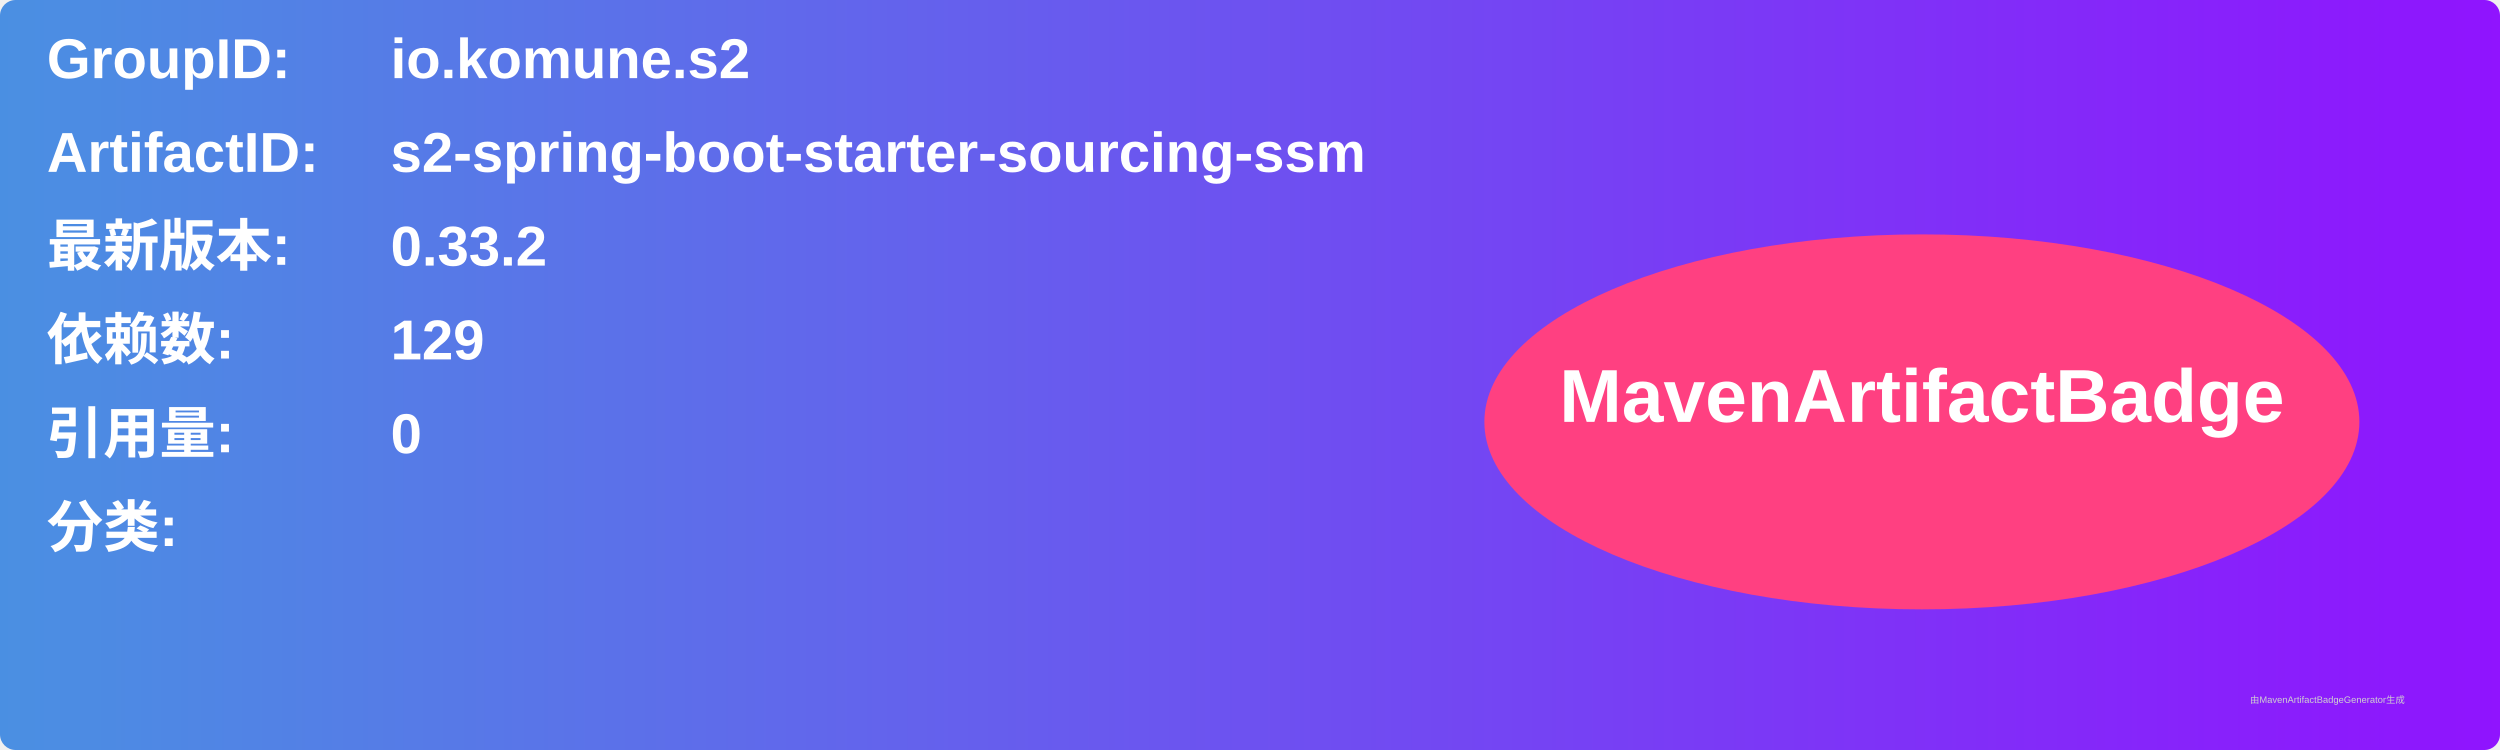
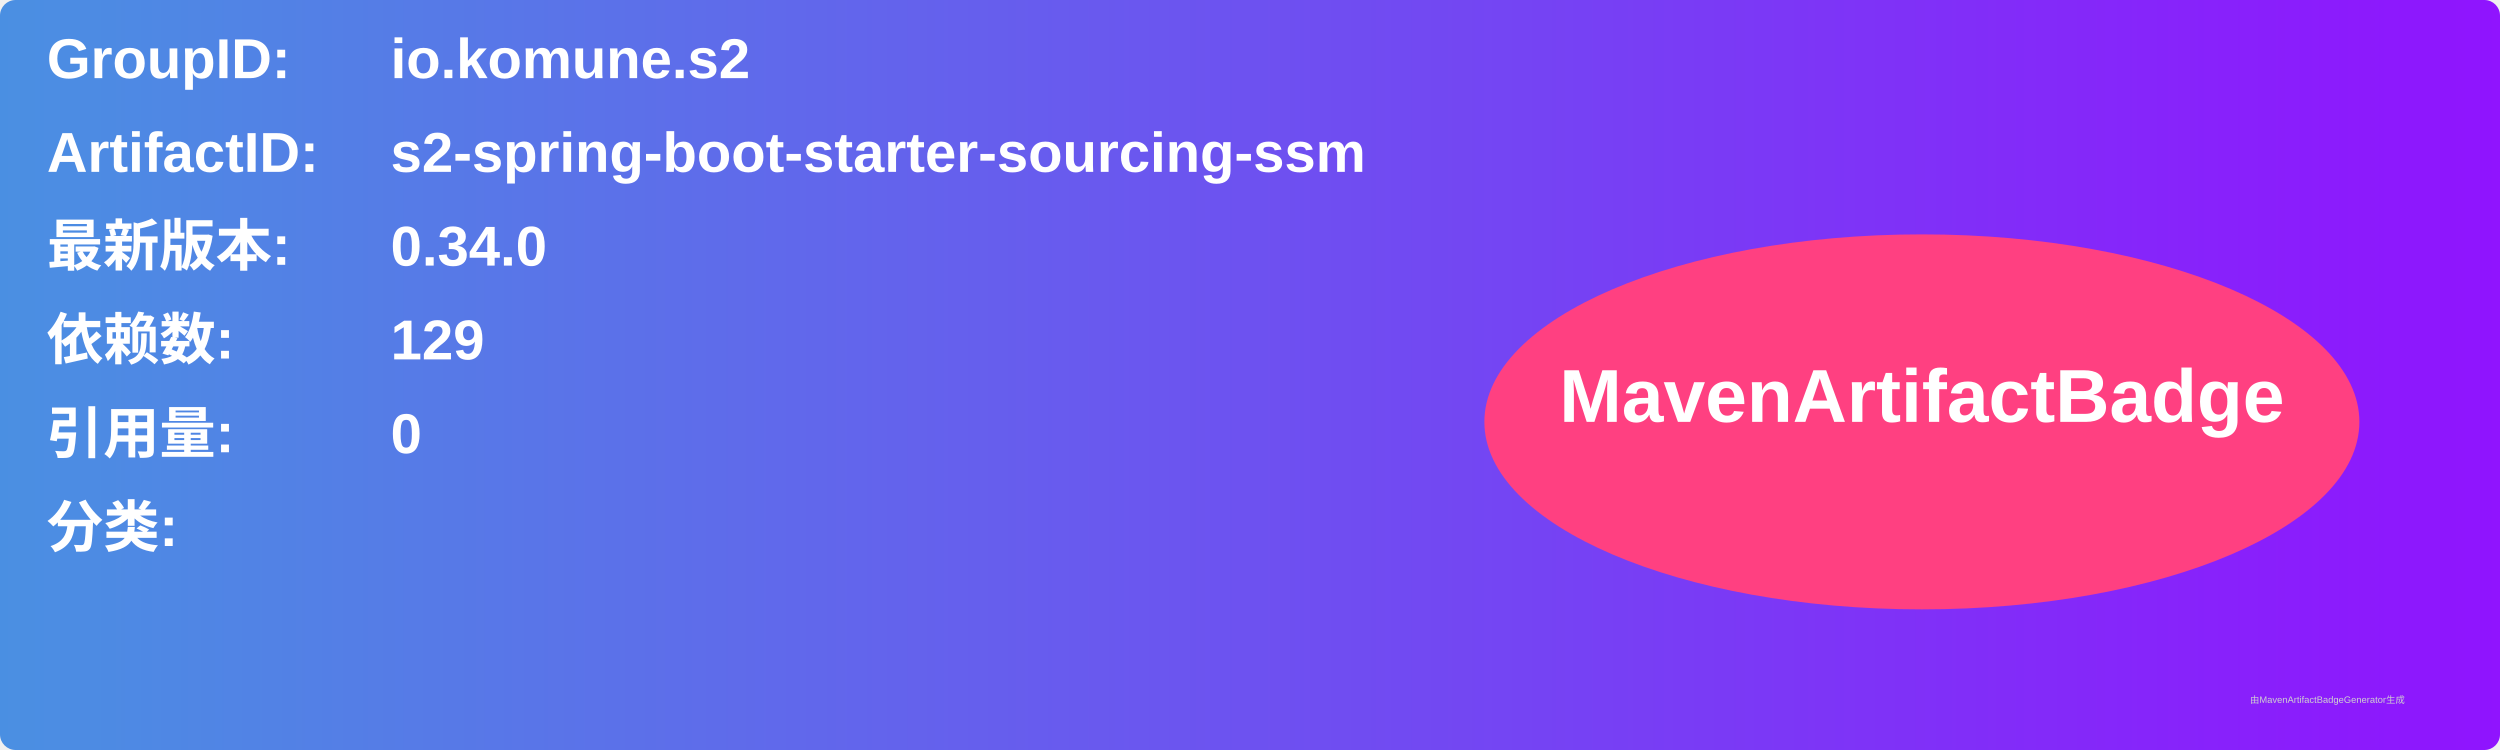
<svg xmlns="http://www.w3.org/2000/svg" width="800" height="240" viewBox="0 0 800 240">
  <linearGradient id="grad" x1="0%" y1="0%" x2="100%" y2="0%">
    <stop offset="0%" stop-color="#4a90e2" />
    <stop offset="100%" stop-color="#9013fe" />
  </linearGradient>
  <rect width="100%" height="100%" rx="5" ry="5" fill="url(#grad)" />
  <g transform="translate(15, 15)">
    <text x="0" y="10" font-family="Arial" font-size="18" fill="white" font-weight="bold" width="260">GroupID:</text>
    <text x="110" y="10" font-family="Arial" font-size="18" fill="white" font-weight="bold" width="460">io.komune.s2</text>
    <text x="0" y="40" font-family="Arial" font-size="18" fill="white" font-weight="bold" width="260">ArtifactID:</text>
    <text x="110" y="40" font-family="Arial" font-size="18" fill="white" font-weight="bold" width="460">s2-spring-boot-starter-sourcing-ssm</text>
    <text x="0" y="70" font-family="Arial" font-size="18" fill="white" font-weight="bold">最新版本:</text>
    <text x="110" y="70" font-family="Arial" font-size="18" fill="white" font-weight="bold">
-       <tspan font-weight="bold">0.33.2</tspan>
+       <tspan font-weight="bold">0.34.0</tspan>
    </text>
    <text x="0" y="100" font-family="Arial" font-size="18" fill="white" font-weight="bold">依赖数: </text>
    <text x="110" y="100" font-family="Arial" font-size="18" fill="white">
      <tspan font-weight="bold">129</tspan>
    </text>
    <text x="0" y="130" font-family="Arial" font-size="18" fill="white" font-weight="bold">引用量: </text>
    <text x="110" y="130" font-family="Arial" font-size="18" fill="white">
      <tspan font-weight="bold">0</tspan>
    </text>
    <text x="0" y="160" font-family="Arial" font-size="18" fill="white" font-weight="bold">分类:</text>
    <text x="10" y="190" font-family="Arial" font-size="10" fill="white">
      <tspan font-weight="bold" />
    </text>
    <ellipse cx="600" cy="120" rx="140" ry="60" fill="#ff4081" />
    <text x="600" y="120" text-anchor="middle" font-family="Arial" font-size="24" fill="white" font-weight="bold">MavenArtifactBadge</text>
  </g>
  <text x="720" y="225" font-family="Arial" font-size="3" fill="#d0d0d0">由MavenArtifactBadgeGenerator生成</text>
</svg>
